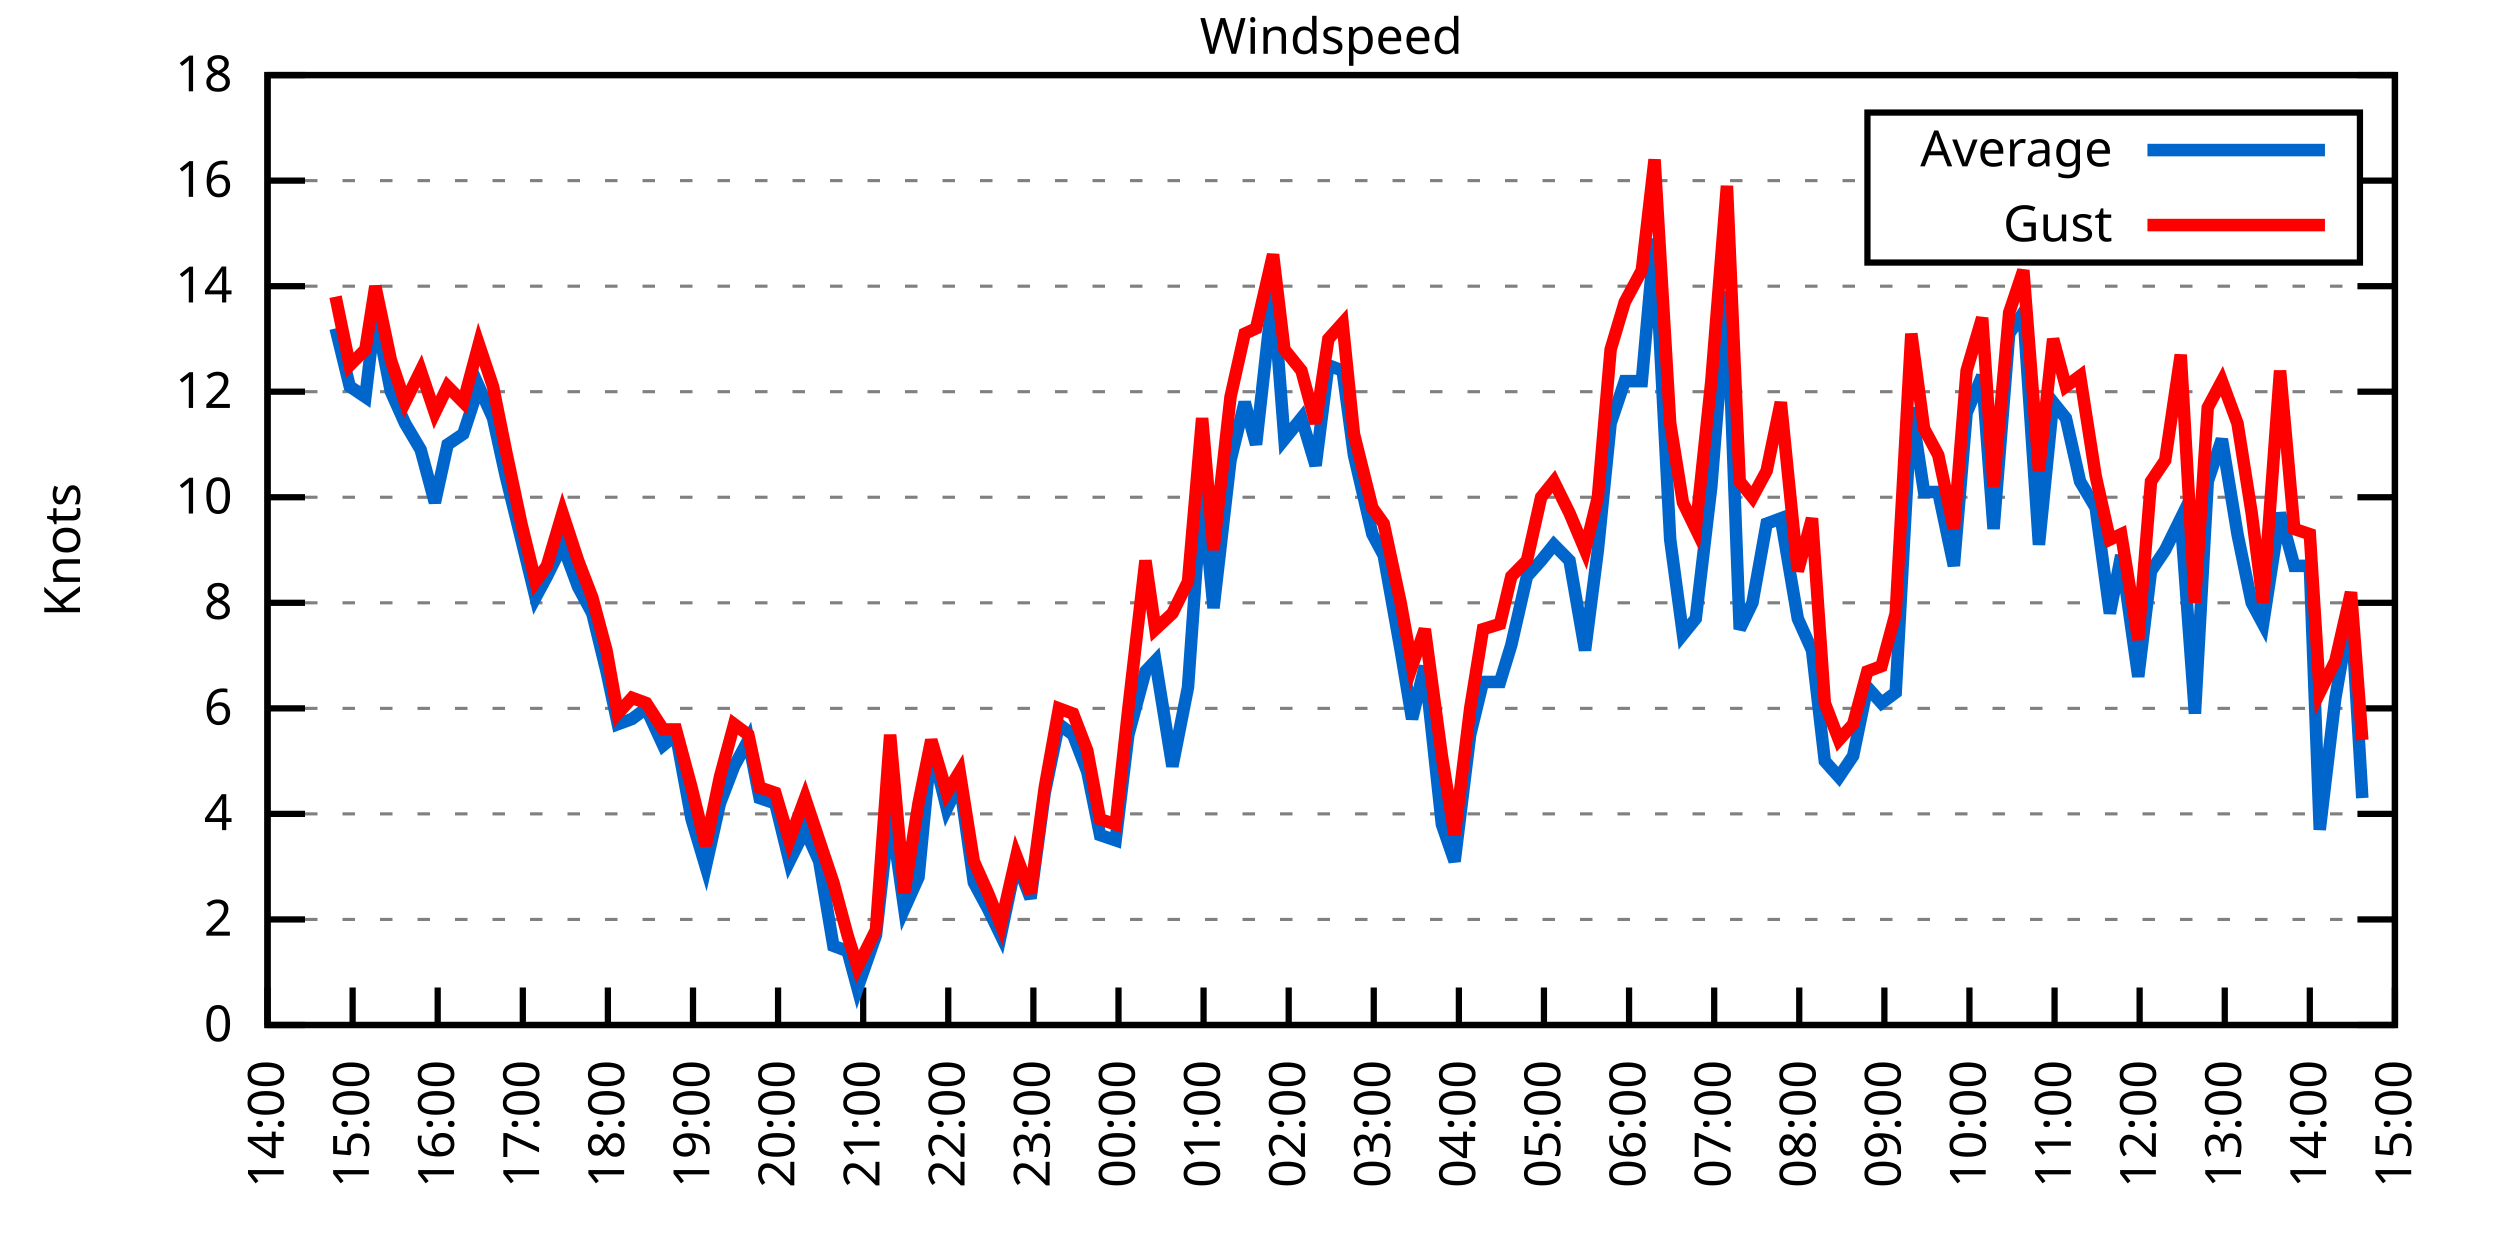
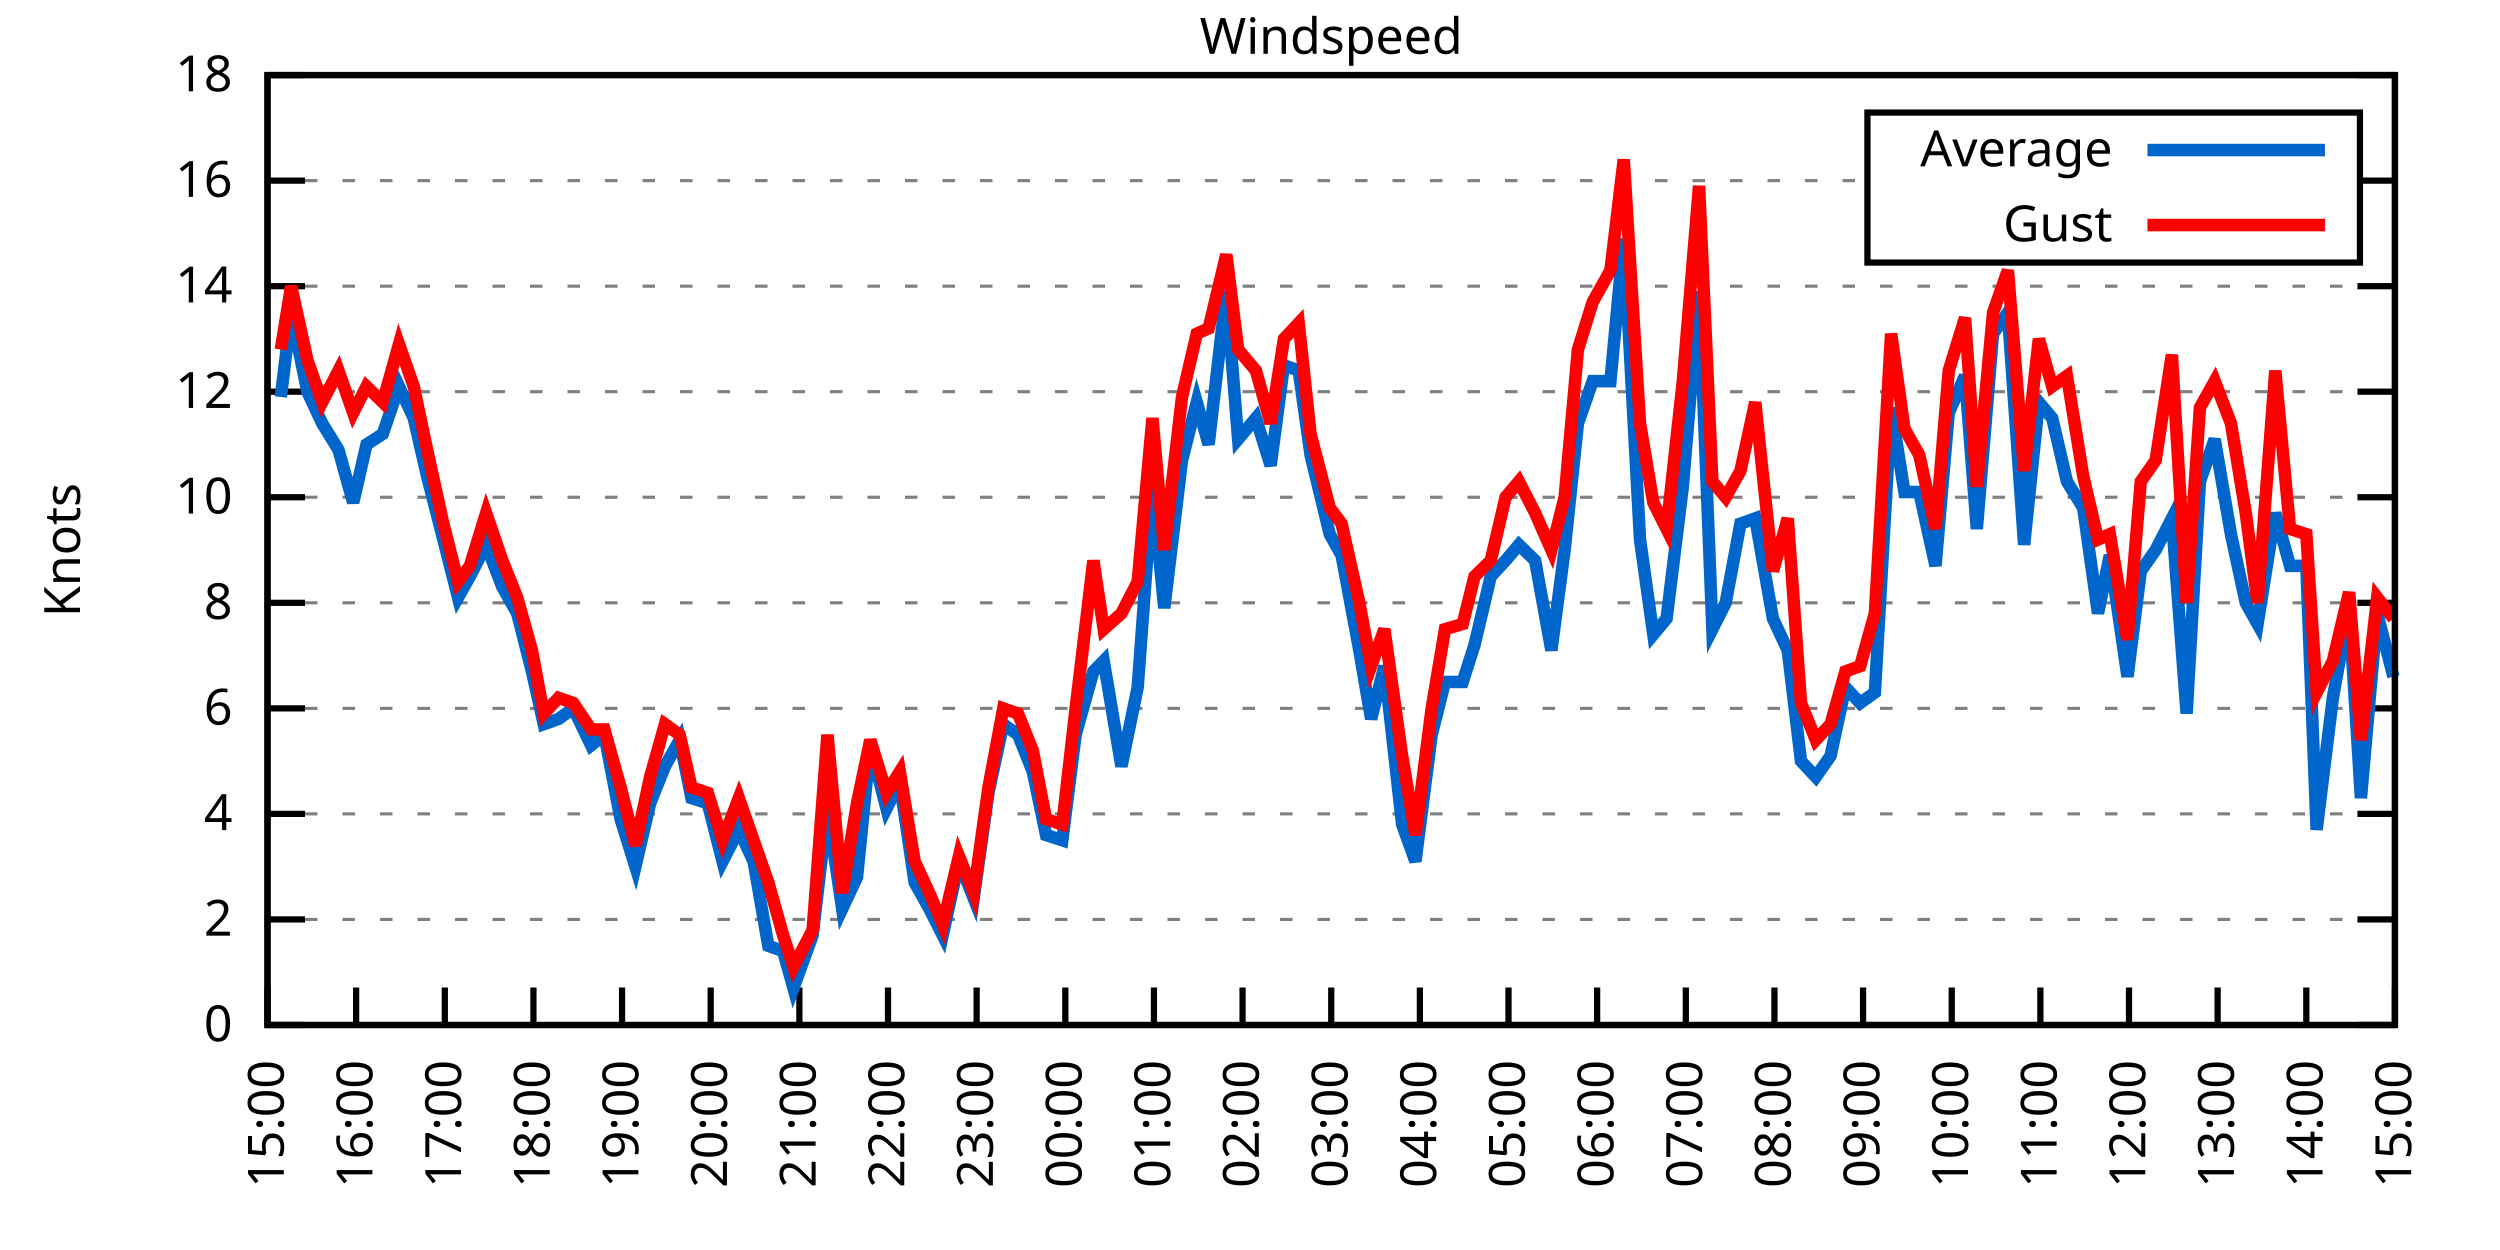
<svg xmlns="http://www.w3.org/2000/svg" xmlns:xlink="http://www.w3.org/1999/xlink" width="400" height="200" viewBox="0 0 400 200">
  <g id="gnuplot_canvas">
    <rect x="0" y="0" width="400" height="200" fill="none" />
    <defs>
      <circle id="gpDot" r="0.5" stroke-width="0.5" stroke="currentColor" />
      <path id="gpPt0" stroke-width="0.333" stroke="currentColor" d="M-1,0 h2 M0,-1 v2" />
      <path id="gpPt1" stroke-width="0.333" stroke="currentColor" d="M-1,-1 L1,1 M1,-1 L-1,1" />
      <path id="gpPt2" stroke-width="0.333" stroke="currentColor" d="M-1,0 L1,0 M0,-1 L0,1 M-1,-1 L1,1 M-1,1 L1,-1" />
      <rect id="gpPt3" stroke-width="0.333" stroke="currentColor" x="-1" y="-1" width="2" height="2" />
      <rect id="gpPt4" stroke-width="0.333" stroke="currentColor" fill="currentColor" x="-1" y="-1" width="2" height="2" />
      <circle id="gpPt5" stroke-width="0.333" stroke="currentColor" cx="0" cy="0" r="1" />
      <use xlink:href="#gpPt5" id="gpPt6" fill="currentColor" stroke="none" />
      <path id="gpPt7" stroke-width="0.333" stroke="currentColor" d="M0,-1.33 L-1.33,0.67 L1.33,0.67 z" />
      <use xlink:href="#gpPt7" id="gpPt8" fill="currentColor" stroke="none" />
      <use xlink:href="#gpPt7" id="gpPt9" stroke="currentColor" transform="rotate(180)" />
      <use xlink:href="#gpPt9" id="gpPt10" fill="currentColor" stroke="none" />
      <use xlink:href="#gpPt3" id="gpPt11" stroke="currentColor" transform="rotate(45)" />
      <use xlink:href="#gpPt11" id="gpPt12" fill="currentColor" stroke="none" />
      <path id="gpPt13" stroke-width="0.333" stroke="currentColor" d="M0,1.330 L1.265,0.411 L0.782,-1.067 L-0.782,-1.076 L-1.265,0.411 z" />
      <use xlink:href="#gpPt13" id="gpPt14" fill="currentColor" stroke="none" />
      <filter id="textbox" filterUnits="objectBoundingBox" x="0" y="0" height="1" width="1">
        <feFlood flood-color="white" flood-opacity="1" result="bgnd" />
        <feComposite in="SourceGraphic" in2="bgnd" operator="atop" />
      </filter>
      <filter id="greybox" filterUnits="objectBoundingBox" x="0" y="0" height="1" width="1">
        <feFlood flood-color="lightgrey" flood-opacity="1" result="grey" />
        <feComposite in="SourceGraphic" in2="grey" operator="atop" />
      </filter>
    </defs>
    <g fill="none" color="white" stroke="currentColor" stroke-width="1.00" stroke-linecap="butt" stroke-linejoin="miter">
</g>
    <g fill="none" color="black" stroke="currentColor" stroke-width="1.00" stroke-linecap="butt" stroke-linejoin="miter">
      <g stroke="none" shape-rendering="crispEdges">
        <polygon fill="rgb(255, 255, 255)" points="42.80,164.00 383.18,164.00 383.18,12.02 42.80,12.02 " />
      </g>
    </g>
    <g fill="none" color="black" stroke="currentColor" stroke-width="1.00" stroke-linecap="butt" stroke-linejoin="miter">
</g>
    <g fill="none" color="black" stroke="black" stroke-width="0.50" stroke-linecap="butt" stroke-linejoin="miter">
</g>
    <g fill="none" color="gray" stroke="currentColor" stroke-width="0.50" stroke-linecap="butt" stroke-linejoin="miter">
      <path stroke="gray" stroke-dasharray="2,4" class="gridline" d="M42.80,164.00 L383.19,164.00  " />
    </g>
    <g fill="none" color="gray" stroke="gray" stroke-width="1.00" stroke-linecap="butt" stroke-linejoin="miter">
</g>
    <g fill="none" color="black" stroke="currentColor" stroke-width="1.00" stroke-linecap="butt" stroke-linejoin="miter">
      <path stroke="black" d="M42.80,164.00 L48.80,164.00 M383.19,164.00 L377.19,164.00  " />
      <g transform="translate(37.20,166.60)" stroke="none" fill="black" font-family="Sans" font-size="8.00" text-anchor="end">
        <text>
          <tspan font-family="Sans"> 0</tspan>
        </text>
      </g>
    </g>
    <g fill="none" color="black" stroke="currentColor" stroke-width="1.00" stroke-linecap="butt" stroke-linejoin="miter">
</g>
    <g fill="none" color="black" stroke="black" stroke-width="0.50" stroke-linecap="butt" stroke-linejoin="miter">
</g>
    <g fill="none" color="gray" stroke="currentColor" stroke-width="0.50" stroke-linecap="butt" stroke-linejoin="miter">
      <path stroke="gray" stroke-dasharray="2,4" class="gridline" d="M42.80,147.11 L383.19,147.11  " />
    </g>
    <g fill="none" color="gray" stroke="gray" stroke-width="1.00" stroke-linecap="butt" stroke-linejoin="miter">
</g>
    <g fill="none" color="black" stroke="currentColor" stroke-width="1.00" stroke-linecap="butt" stroke-linejoin="miter">
      <path stroke="black" d="M42.80,147.11 L48.80,147.11 M383.19,147.11 L377.19,147.11  " />
      <g transform="translate(37.20,149.71)" stroke="none" fill="black" font-family="Sans" font-size="8.00" text-anchor="end">
        <text>
          <tspan font-family="Sans"> 2</tspan>
        </text>
      </g>
    </g>
    <g fill="none" color="black" stroke="currentColor" stroke-width="1.00" stroke-linecap="butt" stroke-linejoin="miter">
</g>
    <g fill="none" color="black" stroke="black" stroke-width="0.50" stroke-linecap="butt" stroke-linejoin="miter">
</g>
    <g fill="none" color="gray" stroke="currentColor" stroke-width="0.50" stroke-linecap="butt" stroke-linejoin="miter">
      <path stroke="gray" stroke-dasharray="2,4" class="gridline" d="M42.80,130.22 L383.19,130.22  " />
    </g>
    <g fill="none" color="gray" stroke="gray" stroke-width="1.00" stroke-linecap="butt" stroke-linejoin="miter">
</g>
    <g fill="none" color="black" stroke="currentColor" stroke-width="1.00" stroke-linecap="butt" stroke-linejoin="miter">
      <path stroke="black" d="M42.80,130.22 L48.80,130.22 M383.19,130.22 L377.19,130.22  " />
      <g transform="translate(37.20,132.82)" stroke="none" fill="black" font-family="Sans" font-size="8.00" text-anchor="end">
        <text>
          <tspan font-family="Sans"> 4</tspan>
        </text>
      </g>
    </g>
    <g fill="none" color="black" stroke="currentColor" stroke-width="1.00" stroke-linecap="butt" stroke-linejoin="miter">
</g>
    <g fill="none" color="black" stroke="black" stroke-width="0.50" stroke-linecap="butt" stroke-linejoin="miter">
</g>
    <g fill="none" color="gray" stroke="currentColor" stroke-width="0.50" stroke-linecap="butt" stroke-linejoin="miter">
      <path stroke="gray" stroke-dasharray="2,4" class="gridline" d="M42.80,113.34 L383.19,113.34  " />
    </g>
    <g fill="none" color="gray" stroke="gray" stroke-width="1.00" stroke-linecap="butt" stroke-linejoin="miter">
</g>
    <g fill="none" color="black" stroke="currentColor" stroke-width="1.00" stroke-linecap="butt" stroke-linejoin="miter">
      <path stroke="black" d="M42.80,113.34 L48.80,113.34 M383.19,113.34 L377.19,113.34  " />
      <g transform="translate(37.20,115.94)" stroke="none" fill="black" font-family="Sans" font-size="8.00" text-anchor="end">
        <text>
          <tspan font-family="Sans"> 6</tspan>
        </text>
      </g>
    </g>
    <g fill="none" color="black" stroke="currentColor" stroke-width="1.00" stroke-linecap="butt" stroke-linejoin="miter">
</g>
    <g fill="none" color="black" stroke="black" stroke-width="0.50" stroke-linecap="butt" stroke-linejoin="miter">
</g>
    <g fill="none" color="gray" stroke="currentColor" stroke-width="0.50" stroke-linecap="butt" stroke-linejoin="miter">
      <path stroke="gray" stroke-dasharray="2,4" class="gridline" d="M42.80,96.45 L383.19,96.45  " />
    </g>
    <g fill="none" color="gray" stroke="gray" stroke-width="1.00" stroke-linecap="butt" stroke-linejoin="miter">
</g>
    <g fill="none" color="black" stroke="currentColor" stroke-width="1.00" stroke-linecap="butt" stroke-linejoin="miter">
      <path stroke="black" d="M42.80,96.45 L48.80,96.45 M383.19,96.45 L377.19,96.45  " />
      <g transform="translate(37.20,99.05)" stroke="none" fill="black" font-family="Sans" font-size="8.00" text-anchor="end">
        <text>
          <tspan font-family="Sans"> 8</tspan>
        </text>
      </g>
    </g>
    <g fill="none" color="black" stroke="currentColor" stroke-width="1.00" stroke-linecap="butt" stroke-linejoin="miter">
</g>
    <g fill="none" color="black" stroke="black" stroke-width="0.50" stroke-linecap="butt" stroke-linejoin="miter">
</g>
    <g fill="none" color="gray" stroke="currentColor" stroke-width="0.50" stroke-linecap="butt" stroke-linejoin="miter">
      <path stroke="gray" stroke-dasharray="2,4" class="gridline" d="M42.80,79.56 L383.19,79.56  " />
    </g>
    <g fill="none" color="gray" stroke="gray" stroke-width="1.00" stroke-linecap="butt" stroke-linejoin="miter">
</g>
    <g fill="none" color="black" stroke="currentColor" stroke-width="1.00" stroke-linecap="butt" stroke-linejoin="miter">
      <path stroke="black" d="M42.80,79.56 L48.80,79.56 M383.19,79.56 L377.19,79.56  " />
      <g transform="translate(37.20,82.16)" stroke="none" fill="black" font-family="Sans" font-size="8.00" text-anchor="end">
        <text>
          <tspan font-family="Sans"> 10</tspan>
        </text>
      </g>
    </g>
    <g fill="none" color="black" stroke="currentColor" stroke-width="1.00" stroke-linecap="butt" stroke-linejoin="miter">
</g>
    <g fill="none" color="black" stroke="black" stroke-width="0.50" stroke-linecap="butt" stroke-linejoin="miter">
</g>
    <g fill="none" color="gray" stroke="currentColor" stroke-width="0.50" stroke-linecap="butt" stroke-linejoin="miter">
      <path stroke="gray" stroke-dasharray="2,4" class="gridline" d="M42.80,62.67 L383.19,62.67  " />
    </g>
    <g fill="none" color="gray" stroke="gray" stroke-width="1.00" stroke-linecap="butt" stroke-linejoin="miter">
</g>
    <g fill="none" color="black" stroke="currentColor" stroke-width="1.00" stroke-linecap="butt" stroke-linejoin="miter">
      <path stroke="black" d="M42.80,62.67 L48.80,62.67 M383.19,62.67 L377.19,62.67  " />
      <g transform="translate(37.20,65.27)" stroke="none" fill="black" font-family="Sans" font-size="8.00" text-anchor="end">
        <text>
          <tspan font-family="Sans"> 12</tspan>
        </text>
      </g>
    </g>
    <g fill="none" color="black" stroke="currentColor" stroke-width="1.00" stroke-linecap="butt" stroke-linejoin="miter">
</g>
    <g fill="none" color="black" stroke="black" stroke-width="0.50" stroke-linecap="butt" stroke-linejoin="miter">
</g>
    <g fill="none" color="gray" stroke="currentColor" stroke-width="0.50" stroke-linecap="butt" stroke-linejoin="miter">
      <path stroke="gray" stroke-dasharray="2,4" class="gridline" d="M42.80,45.79 L383.19,45.79  " />
    </g>
    <g fill="none" color="gray" stroke="gray" stroke-width="1.00" stroke-linecap="butt" stroke-linejoin="miter">
</g>
    <g fill="none" color="black" stroke="currentColor" stroke-width="1.00" stroke-linecap="butt" stroke-linejoin="miter">
      <path stroke="black" d="M42.80,45.79 L48.80,45.79 M383.19,45.79 L377.19,45.79  " />
      <g transform="translate(37.20,48.39)" stroke="none" fill="black" font-family="Sans" font-size="8.00" text-anchor="end">
        <text>
          <tspan font-family="Sans"> 14</tspan>
        </text>
      </g>
    </g>
    <g fill="none" color="black" stroke="currentColor" stroke-width="1.00" stroke-linecap="butt" stroke-linejoin="miter">
</g>
    <g fill="none" color="black" stroke="black" stroke-width="0.50" stroke-linecap="butt" stroke-linejoin="miter">
</g>
    <g fill="none" color="gray" stroke="currentColor" stroke-width="0.50" stroke-linecap="butt" stroke-linejoin="miter">
      <path stroke="gray" stroke-dasharray="2,4" class="gridline" d="M42.80,28.90 L298.79,28.90 M377.59,28.90 L383.19,28.90  " />
    </g>
    <g fill="none" color="gray" stroke="gray" stroke-width="1.00" stroke-linecap="butt" stroke-linejoin="miter">
</g>
    <g fill="none" color="black" stroke="currentColor" stroke-width="1.00" stroke-linecap="butt" stroke-linejoin="miter">
      <path stroke="black" d="M42.80,28.90 L48.80,28.90 M383.19,28.90 L377.19,28.90  " />
      <g transform="translate(37.20,31.50)" stroke="none" fill="black" font-family="Sans" font-size="8.00" text-anchor="end">
        <text>
          <tspan font-family="Sans"> 16</tspan>
        </text>
      </g>
    </g>
    <g fill="none" color="black" stroke="currentColor" stroke-width="1.00" stroke-linecap="butt" stroke-linejoin="miter">
</g>
    <g fill="none" color="black" stroke="black" stroke-width="0.50" stroke-linecap="butt" stroke-linejoin="miter">
</g>
    <g fill="none" color="gray" stroke="currentColor" stroke-width="0.50" stroke-linecap="butt" stroke-linejoin="miter">
      <path stroke="gray" stroke-dasharray="2,4" class="gridline" d="M42.80,12.01 L383.19,12.01  " />
    </g>
    <g fill="none" color="gray" stroke="gray" stroke-width="1.00" stroke-linecap="butt" stroke-linejoin="miter">
</g>
    <g fill="none" color="black" stroke="currentColor" stroke-width="1.00" stroke-linecap="butt" stroke-linejoin="miter">
      <path stroke="black" d="M42.80,12.01 L48.80,12.01 M383.19,12.01 L377.19,12.01  " />
      <g transform="translate(37.20,14.61)" stroke="none" fill="black" font-family="Sans" font-size="8.00" text-anchor="end">
        <text>
          <tspan font-family="Sans"> 18</tspan>
        </text>
      </g>
    </g>
    <g fill="none" color="black" stroke="currentColor" stroke-width="1.00" stroke-linecap="butt" stroke-linejoin="miter">
      <path stroke="black" d="M42.80,164.00 L42.80,158.00  " />
      <g transform="translate(45.40,169.60) rotate(270.00)" stroke="none" fill="black" font-family="Sans" font-size="8.00" text-anchor="end">
        <text>
-           <tspan font-family="Sans">14:00</tspan>
-         </text>
-       </g>
-     </g>
-     <g fill="none" color="black" stroke="currentColor" stroke-width="1.00" stroke-linecap="butt" stroke-linejoin="miter">
-       <path stroke="black" d="M56.42,164.00 L56.42,158.00  " />
-       <g transform="translate(59.02,169.60) rotate(270.00)" stroke="none" fill="black" font-family="Sans" font-size="8.00" text-anchor="end">
-         <text>
          <tspan font-family="Sans">15:00</tspan>
        </text>
      </g>
    </g>
    <g fill="none" color="black" stroke="currentColor" stroke-width="1.00" stroke-linecap="butt" stroke-linejoin="miter">
-       <path stroke="black" d="M70.03,164.00 L70.03,158.00  " />
-       <g transform="translate(72.63,169.60) rotate(270.00)" stroke="none" fill="black" font-family="Sans" font-size="8.00" text-anchor="end">
+       <path stroke="black" d="M56.98,164.00 L56.98,158.00  " />
+       <g transform="translate(59.58,169.60) rotate(270.00)" stroke="none" fill="black" font-family="Sans" font-size="8.00" text-anchor="end">
        <text>
          <tspan font-family="Sans">16:00</tspan>
        </text>
      </g>
    </g>
    <g fill="none" color="black" stroke="currentColor" stroke-width="1.00" stroke-linecap="butt" stroke-linejoin="miter">
-       <path stroke="black" d="M83.65,164.00 L83.65,158.00  " />
-       <g transform="translate(86.25,169.60) rotate(270.00)" stroke="none" fill="black" font-family="Sans" font-size="8.00" text-anchor="end">
+       <path stroke="black" d="M71.17,164.00 L71.17,158.00  " />
+       <g transform="translate(73.77,169.60) rotate(270.00)" stroke="none" fill="black" font-family="Sans" font-size="8.00" text-anchor="end">
        <text>
          <tspan font-family="Sans">17:00</tspan>
        </text>
      </g>
    </g>
    <g fill="none" color="black" stroke="currentColor" stroke-width="1.00" stroke-linecap="butt" stroke-linejoin="miter">
-       <path stroke="black" d="M97.26,164.00 L97.26,158.00  " />
-       <g transform="translate(99.86,169.60) rotate(270.00)" stroke="none" fill="black" font-family="Sans" font-size="8.00" text-anchor="end">
+       <path stroke="black" d="M85.35,164.00 L85.35,158.00  " />
+       <g transform="translate(87.95,169.60) rotate(270.00)" stroke="none" fill="black" font-family="Sans" font-size="8.00" text-anchor="end">
        <text>
          <tspan font-family="Sans">18:00</tspan>
        </text>
      </g>
    </g>
    <g fill="none" color="black" stroke="currentColor" stroke-width="1.00" stroke-linecap="butt" stroke-linejoin="miter">
-       <path stroke="black" d="M110.88,164.00 L110.88,158.00  " />
-       <g transform="translate(113.48,169.60) rotate(270.00)" stroke="none" fill="black" font-family="Sans" font-size="8.00" text-anchor="end">
+       <path stroke="black" d="M99.53,164.00 L99.53,158.00  " />
+       <g transform="translate(102.13,169.60) rotate(270.00)" stroke="none" fill="black" font-family="Sans" font-size="8.00" text-anchor="end">
        <text>
          <tspan font-family="Sans">19:00</tspan>
        </text>
      </g>
    </g>
    <g fill="none" color="black" stroke="currentColor" stroke-width="1.00" stroke-linecap="butt" stroke-linejoin="miter">
-       <path stroke="black" d="M124.49,164.00 L124.49,158.00  " />
-       <g transform="translate(127.09,169.60) rotate(270.00)" stroke="none" fill="black" font-family="Sans" font-size="8.00" text-anchor="end">
+       <path stroke="black" d="M113.71,164.00 L113.71,158.00  " />
+       <g transform="translate(116.31,169.60) rotate(270.00)" stroke="none" fill="black" font-family="Sans" font-size="8.00" text-anchor="end">
        <text>
          <tspan font-family="Sans">20:00</tspan>
        </text>
      </g>
    </g>
    <g fill="none" color="black" stroke="currentColor" stroke-width="1.00" stroke-linecap="butt" stroke-linejoin="miter">
-       <path stroke="black" d="M138.11,164.00 L138.11,158.00  " />
-       <g transform="translate(140.71,169.60) rotate(270.00)" stroke="none" fill="black" font-family="Sans" font-size="8.00" text-anchor="end">
+       <path stroke="black" d="M127.90,164.00 L127.90,158.00  " />
+       <g transform="translate(130.50,169.60) rotate(270.00)" stroke="none" fill="black" font-family="Sans" font-size="8.00" text-anchor="end">
        <text>
          <tspan font-family="Sans">21:00</tspan>
        </text>
      </g>
    </g>
    <g fill="none" color="black" stroke="currentColor" stroke-width="1.00" stroke-linecap="butt" stroke-linejoin="miter">
-       <path stroke="black" d="M151.72,164.00 L151.72,158.00  " />
-       <g transform="translate(154.32,169.60) rotate(270.00)" stroke="none" fill="black" font-family="Sans" font-size="8.00" text-anchor="end">
+       <path stroke="black" d="M142.08,164.00 L142.08,158.00  " />
+       <g transform="translate(144.68,169.60) rotate(270.00)" stroke="none" fill="black" font-family="Sans" font-size="8.00" text-anchor="end">
        <text>
          <tspan font-family="Sans">22:00</tspan>
        </text>
      </g>
    </g>
    <g fill="none" color="black" stroke="currentColor" stroke-width="1.00" stroke-linecap="butt" stroke-linejoin="miter">
-       <path stroke="black" d="M165.34,164.00 L165.34,158.00  " />
-       <g transform="translate(167.94,169.60) rotate(270.00)" stroke="none" fill="black" font-family="Sans" font-size="8.00" text-anchor="end">
+       <path stroke="black" d="M156.26,164.00 L156.26,158.00  " />
+       <g transform="translate(158.86,169.60) rotate(270.00)" stroke="none" fill="black" font-family="Sans" font-size="8.00" text-anchor="end">
        <text>
          <tspan font-family="Sans">23:00</tspan>
        </text>
      </g>
    </g>
    <g fill="none" color="black" stroke="currentColor" stroke-width="1.00" stroke-linecap="butt" stroke-linejoin="miter">
-       <path stroke="black" d="M178.96,164.00 L178.96,158.00  " />
-       <g transform="translate(181.56,169.60) rotate(270.00)" stroke="none" fill="black" font-family="Sans" font-size="8.00" text-anchor="end">
+       <path stroke="black" d="M170.45,164.00 L170.45,158.00  " />
+       <g transform="translate(173.05,169.60) rotate(270.00)" stroke="none" fill="black" font-family="Sans" font-size="8.00" text-anchor="end">
        <text>
          <tspan font-family="Sans">00:00</tspan>
        </text>
      </g>
    </g>
    <g fill="none" color="black" stroke="currentColor" stroke-width="1.00" stroke-linecap="butt" stroke-linejoin="miter">
-       <path stroke="black" d="M192.57,164.00 L192.57,158.00  " />
-       <g transform="translate(195.17,169.60) rotate(270.00)" stroke="none" fill="black" font-family="Sans" font-size="8.00" text-anchor="end">
+       <path stroke="black" d="M184.63,164.00 L184.63,158.00  " />
+       <g transform="translate(187.23,169.60) rotate(270.00)" stroke="none" fill="black" font-family="Sans" font-size="8.00" text-anchor="end">
        <text>
          <tspan font-family="Sans">01:00</tspan>
        </text>
      </g>
    </g>
    <g fill="none" color="black" stroke="currentColor" stroke-width="1.00" stroke-linecap="butt" stroke-linejoin="miter">
-       <path stroke="black" d="M206.19,164.00 L206.19,158.00  " />
-       <g transform="translate(208.79,169.60) rotate(270.00)" stroke="none" fill="black" font-family="Sans" font-size="8.00" text-anchor="end">
+       <path stroke="black" d="M198.81,164.00 L198.81,158.00  " />
+       <g transform="translate(201.41,169.60) rotate(270.00)" stroke="none" fill="black" font-family="Sans" font-size="8.00" text-anchor="end">
        <text>
          <tspan font-family="Sans">02:00</tspan>
        </text>
      </g>
    </g>
    <g fill="none" color="black" stroke="currentColor" stroke-width="1.00" stroke-linecap="butt" stroke-linejoin="miter">
-       <path stroke="black" d="M219.80,164.00 L219.80,158.00  " />
-       <g transform="translate(222.40,169.60) rotate(270.00)" stroke="none" fill="black" font-family="Sans" font-size="8.00" text-anchor="end">
+       <path stroke="black" d="M213.00,164.00 L213.00,158.00  " />
+       <g transform="translate(215.60,169.60) rotate(270.00)" stroke="none" fill="black" font-family="Sans" font-size="8.00" text-anchor="end">
        <text>
          <tspan font-family="Sans">03:00</tspan>
        </text>
      </g>
    </g>
    <g fill="none" color="black" stroke="currentColor" stroke-width="1.00" stroke-linecap="butt" stroke-linejoin="miter">
-       <path stroke="black" d="M233.42,164.00 L233.42,158.00  " />
-       <g transform="translate(236.02,169.60) rotate(270.00)" stroke="none" fill="black" font-family="Sans" font-size="8.00" text-anchor="end">
+       <path stroke="black" d="M227.18,164.00 L227.18,158.00  " />
+       <g transform="translate(229.78,169.60) rotate(270.00)" stroke="none" fill="black" font-family="Sans" font-size="8.00" text-anchor="end">
        <text>
          <tspan font-family="Sans">04:00</tspan>
        </text>
      </g>
    </g>
    <g fill="none" color="black" stroke="currentColor" stroke-width="1.00" stroke-linecap="butt" stroke-linejoin="miter">
-       <path stroke="black" d="M247.03,164.00 L247.03,158.00  " />
-       <g transform="translate(249.63,169.60) rotate(270.00)" stroke="none" fill="black" font-family="Sans" font-size="8.00" text-anchor="end">
+       <path stroke="black" d="M241.36,164.00 L241.36,158.00  " />
+       <g transform="translate(243.96,169.60) rotate(270.00)" stroke="none" fill="black" font-family="Sans" font-size="8.00" text-anchor="end">
        <text>
          <tspan font-family="Sans">05:00</tspan>
        </text>
      </g>
    </g>
    <g fill="none" color="black" stroke="currentColor" stroke-width="1.00" stroke-linecap="butt" stroke-linejoin="miter">
-       <path stroke="black" d="M260.65,164.00 L260.65,158.00  " />
-       <g transform="translate(263.25,169.60) rotate(270.00)" stroke="none" fill="black" font-family="Sans" font-size="8.00" text-anchor="end">
+       <path stroke="black" d="M255.54,164.00 L255.54,158.00  " />
+       <g transform="translate(258.14,169.60) rotate(270.00)" stroke="none" fill="black" font-family="Sans" font-size="8.00" text-anchor="end">
        <text>
          <tspan font-family="Sans">06:00</tspan>
        </text>
      </g>
    </g>
    <g fill="none" color="black" stroke="currentColor" stroke-width="1.00" stroke-linecap="butt" stroke-linejoin="miter">
-       <path stroke="black" d="M274.27,164.00 L274.27,158.00  " />
-       <g transform="translate(276.87,169.60) rotate(270.00)" stroke="none" fill="black" font-family="Sans" font-size="8.00" text-anchor="end">
+       <path stroke="black" d="M269.73,164.00 L269.73,158.00  " />
+       <g transform="translate(272.33,169.60) rotate(270.00)" stroke="none" fill="black" font-family="Sans" font-size="8.00" text-anchor="end">
        <text>
          <tspan font-family="Sans">07:00</tspan>
        </text>
      </g>
    </g>
    <g fill="none" color="black" stroke="currentColor" stroke-width="1.00" stroke-linecap="butt" stroke-linejoin="miter">
-       <path stroke="black" d="M287.88,164.00 L287.88,158.00  " />
-       <g transform="translate(290.48,169.60) rotate(270.00)" stroke="none" fill="black" font-family="Sans" font-size="8.00" text-anchor="end">
+       <path stroke="black" d="M283.91,164.00 L283.91,158.00  " />
+       <g transform="translate(286.51,169.60) rotate(270.00)" stroke="none" fill="black" font-family="Sans" font-size="8.00" text-anchor="end">
        <text>
          <tspan font-family="Sans">08:00</tspan>
        </text>
      </g>
    </g>
    <g fill="none" color="black" stroke="currentColor" stroke-width="1.00" stroke-linecap="butt" stroke-linejoin="miter">
-       <path stroke="black" d="M301.50,164.00 L301.50,158.00  " />
-       <g transform="translate(304.10,169.60) rotate(270.00)" stroke="none" fill="black" font-family="Sans" font-size="8.00" text-anchor="end">
+       <path stroke="black" d="M298.09,164.00 L298.09,158.00  " />
+       <g transform="translate(300.69,169.60) rotate(270.00)" stroke="none" fill="black" font-family="Sans" font-size="8.00" text-anchor="end">
        <text>
          <tspan font-family="Sans">09:00</tspan>
        </text>
      </g>
    </g>
    <g fill="none" color="black" stroke="currentColor" stroke-width="1.00" stroke-linecap="butt" stroke-linejoin="miter">
-       <path stroke="black" d="M315.11,164.00 L315.11,158.00  " />
-       <g transform="translate(317.71,169.60) rotate(270.00)" stroke="none" fill="black" font-family="Sans" font-size="8.00" text-anchor="end">
+       <path stroke="black" d="M312.28,164.00 L312.28,158.00  " />
+       <g transform="translate(314.88,169.60) rotate(270.00)" stroke="none" fill="black" font-family="Sans" font-size="8.00" text-anchor="end">
        <text>
          <tspan font-family="Sans">10:00</tspan>
        </text>
      </g>
    </g>
    <g fill="none" color="black" stroke="currentColor" stroke-width="1.00" stroke-linecap="butt" stroke-linejoin="miter">
-       <path stroke="black" d="M328.73,164.00 L328.73,158.00  " />
-       <g transform="translate(331.33,169.60) rotate(270.00)" stroke="none" fill="black" font-family="Sans" font-size="8.00" text-anchor="end">
+       <path stroke="black" d="M326.46,164.00 L326.46,158.00  " />
+       <g transform="translate(329.06,169.60) rotate(270.00)" stroke="none" fill="black" font-family="Sans" font-size="8.00" text-anchor="end">
        <text>
          <tspan font-family="Sans">11:00</tspan>
        </text>
      </g>
    </g>
    <g fill="none" color="black" stroke="currentColor" stroke-width="1.00" stroke-linecap="butt" stroke-linejoin="miter">
-       <path stroke="black" d="M342.34,164.00 L342.34,158.00  " />
-       <g transform="translate(344.94,169.60) rotate(270.00)" stroke="none" fill="black" font-family="Sans" font-size="8.00" text-anchor="end">
+       <path stroke="black" d="M340.64,164.00 L340.64,158.00  " />
+       <g transform="translate(343.24,169.60) rotate(270.00)" stroke="none" fill="black" font-family="Sans" font-size="8.00" text-anchor="end">
        <text>
          <tspan font-family="Sans">12:00</tspan>
        </text>
      </g>
    </g>
    <g fill="none" color="black" stroke="currentColor" stroke-width="1.00" stroke-linecap="butt" stroke-linejoin="miter">
-       <path stroke="black" d="M355.96,164.00 L355.96,158.00  " />
-       <g transform="translate(358.56,169.60) rotate(270.00)" stroke="none" fill="black" font-family="Sans" font-size="8.00" text-anchor="end">
+       <path stroke="black" d="M354.82,164.00 L354.82,158.00  " />
+       <g transform="translate(357.42,169.60) rotate(270.00)" stroke="none" fill="black" font-family="Sans" font-size="8.00" text-anchor="end">
        <text>
          <tspan font-family="Sans">13:00</tspan>
        </text>
      </g>
    </g>
    <g fill="none" color="black" stroke="currentColor" stroke-width="1.00" stroke-linecap="butt" stroke-linejoin="miter">
-       <path stroke="black" d="M369.57,164.00 L369.57,158.00  " />
-       <g transform="translate(372.17,169.60) rotate(270.00)" stroke="none" fill="black" font-family="Sans" font-size="8.00" text-anchor="end">
+       <path stroke="black" d="M369.01,164.00 L369.01,158.00  " />
+       <g transform="translate(371.61,169.60) rotate(270.00)" stroke="none" fill="black" font-family="Sans" font-size="8.00" text-anchor="end">
        <text>
          <tspan font-family="Sans">14:00</tspan>
        </text>
      </g>
    </g>
    <g fill="none" color="black" stroke="currentColor" stroke-width="1.00" stroke-linecap="butt" stroke-linejoin="miter">
      <path stroke="black" d="M383.19,164.00 L383.19,158.00  " />
      <g transform="translate(385.79,169.60) rotate(270.00)" stroke="none" fill="black" font-family="Sans" font-size="8.00" text-anchor="end">
        <text>
          <tspan font-family="Sans">15:00</tspan>
        </text>
      </g>
    </g>
    <g fill="none" color="black" stroke="currentColor" stroke-width="1.00" stroke-linecap="butt" stroke-linejoin="miter">
</g>
    <g fill="none" color="black" stroke="currentColor" stroke-width="1.00" stroke-linecap="butt" stroke-linejoin="miter">
      <path stroke="black" d="M42.80,12.01 L42.80,164.00 L383.19,164.00 L383.19,12.01 L42.80,12.01 Z  " />
    </g>
    <g fill="none" color="black" stroke="currentColor" stroke-width="1.00" stroke-linecap="butt" stroke-linejoin="miter">
</g>
    <g fill="none" color="black" stroke="currentColor" stroke-width="1.00" stroke-linecap="butt" stroke-linejoin="miter">
      <path stroke="black" d="M298.79,42.01 L298.79,18.01 L377.59,18.01 L377.59,42.01 L298.79,42.01 Z  " />
    </g>
    <g id="Windspeed_plot_1">
      <g fill="none" color="white" stroke="black" stroke-width="2.00" stroke-linecap="butt" stroke-linejoin="miter">
</g>
      <g fill="none" color="black" stroke="currentColor" stroke-width="2.00" stroke-linecap="butt" stroke-linejoin="miter">
        <g transform="translate(337.99,26.61)" stroke="none" fill="black" font-family="Sans" font-size="8.00" text-anchor="end">
          <text>
            <tspan font-family="Sans">Average</tspan>
          </text>
        </g>
      </g>
      <g fill="none" color="black" stroke="currentColor" stroke-width="2.00" stroke-linecap="butt" stroke-linejoin="miter">
-         <path stroke="rgb(  0, 102, 204)" d="M343.59,24.01 L371.99,24.01 M53.69,52.54 L55.96,61.83 L58.46,63.52 L60.05,50.01 L62.54,62.67 L64.81,67.74   L67.31,71.96 L69.58,80.41 L71.62,71.12 L74.12,69.43 L76.61,61.83 L78.88,66.90 L80.92,76.18 L83.42,86.32   L85.69,95.60 L87.50,92.23 L90.00,87.16 L92.50,93.92 L94.77,98.14 L97.04,107.43 L98.85,115.87 L101.12,115.03   L103.39,113.34 L106.11,119.25 L108.15,117.56 L110.65,131.07 L112.92,138.67 L115.19,128.54 L117.46,122.62 L119.73,118.40   L121.54,127.69 L124.04,128.54 L126.31,137.82 L128.81,132.76 L131.07,137.82 L133.34,151.33 L135.61,152.18 L137.20,158.09   L140.15,149.65 L142.42,129.38 L144.69,145.42 L146.96,140.36 L149.00,119.25 L151.50,129.38 L153.54,125.16 L155.81,141.20   L158.08,145.42 L160.12,149.65 L162.62,137.82 L164.89,143.73 L167.16,126.85 L169.43,115.87 L171.69,117.56 L173.96,123.47   L176.01,133.60 L178.50,134.45 L180.54,117.56 L183.27,107.43 L184.86,105.74 L187.58,122.62 L190.08,109.96 L192.34,77.87   L194.16,97.29 L196.88,73.65 L199.15,64.36 L200.97,71.12 L203.69,46.63 L205.51,70.27 L208.23,66.90 L210.50,74.49   L212.54,58.45 L214.81,59.30 L216.63,72.81 L219.58,85.47 L221.39,88.85 L224.11,104.05 L225.93,115.03 L227.97,106.58   L230.70,131.91 L232.74,137.82 L235.23,117.56 L237.28,109.11 L240.00,109.11 L241.81,103.20 L244.31,92.23 L246.58,89.69   L248.62,87.16 L251.12,89.69 L253.61,104.05 L255.66,88.00 L257.70,67.74 L259.97,60.98 L262.69,60.98 L264.73,38.19   L267.23,86.32 L269.27,101.52 L271.32,98.98 L273.81,77.87 L276.31,46.63 L278.35,100.67 L280.39,96.45 L282.66,83.78   L284.93,82.94 L287.65,98.98 L289.92,104.05 L291.97,121.78 L294.23,124.31 L296.50,120.94 L298.77,109.96 L301.04,112.49   L303.31,110.80 L305.81,65.21 L307.85,78.72 L310.12,78.72 L312.62,90.54 L314.66,66.05 L317.15,60.14 L318.97,84.63   L321.47,53.39 L323.74,50.01 L326.23,87.16 L328.50,64.36 L330.54,66.90 L332.81,77.03 L335.31,81.25 L337.58,98.14   L339.39,88.85 L342.12,108.27 L344.16,91.38 L346.43,88.00 L348.92,82.94 L351.19,114.18 L353.24,77.03 L355.50,70.27   L358.00,85.47 L360.27,96.45 L362.09,99.83 L364.81,82.09 L367.08,90.54 L369.57,90.54 L371.16,132.76 L373.66,111.65   L376.16,97.29 L377.97,127.69  " />
+         <path stroke="rgb(  0, 102, 204)" d="M343.59,24.01 L371.99,24.01 M44.93,63.52 L46.58,50.01 L49.18,62.67 L51.55,67.74 L54.15,71.96 L56.51,80.41   L58.64,71.12 L61.24,69.43 L63.84,61.83 L66.20,66.90 L68.33,76.18 L70.93,86.32 L73.29,95.60 L75.18,92.23   L77.78,87.16 L80.38,93.92 L82.75,98.14 L85.11,107.43 L87.00,115.87 L89.37,115.03 L91.73,113.34 L94.57,119.25   L96.70,117.56 L99.30,131.07 L101.66,138.67 L104.02,128.54 L106.39,122.62 L108.75,118.40 L110.64,127.69 L113.24,128.54   L115.61,137.82 L118.21,132.76 L120.57,137.82 L122.93,151.33 L125.30,152.18 L126.95,158.09 L130.02,149.65 L132.39,129.38   L134.75,145.42 L137.12,140.36 L139.24,119.25 L141.84,129.38 L143.97,125.16 L146.34,141.20 L148.70,145.42 L150.83,149.65   L153.43,137.82 L155.79,143.73 L158.15,126.85 L160.52,115.87 L162.88,117.56 L165.25,123.47 L167.37,133.60 L169.97,134.45   L172.10,117.56 L174.94,107.43 L176.59,105.74 L179.43,122.62 L182.03,109.96 L184.39,77.87 L186.28,97.29 L189.12,73.65   L191.48,64.36 L193.38,71.12 L196.21,46.63 L198.10,70.27 L200.94,66.90 L203.30,74.49 L205.43,58.45 L207.79,59.30   L209.69,72.81 L212.76,85.47 L214.65,88.85 L217.49,104.05 L219.38,115.03 L221.50,106.58 L224.34,131.91 L226.47,137.82   L229.07,117.56 L231.20,109.11 L234.03,109.11 L235.92,103.20 L238.52,92.23 L240.89,89.69 L243.02,87.16 L245.62,89.69   L248.22,104.05 L250.34,88.00 L252.47,67.74 L254.83,60.98 L257.67,60.98 L259.80,38.19 L262.40,86.32 L264.53,101.52   L266.65,98.98 L269.25,77.87 L271.85,46.63 L273.98,100.67 L276.11,96.45 L278.47,83.78 L280.84,82.94 L283.67,98.98   L286.04,104.05 L288.16,121.78 L290.53,124.31 L292.89,120.94 L295.26,109.96 L297.62,112.49 L299.98,110.80 L302.58,65.21   L304.71,78.72 L307.08,78.72 L309.68,90.54 L311.80,66.05 L314.40,60.14 L316.29,84.63 L318.89,53.39 L321.26,50.01   L323.86,87.16 L326.22,64.36 L328.35,66.90 L330.71,77.03 L333.31,81.25 L335.68,98.14 L337.57,88.85 L340.40,108.27   L342.53,91.38 L344.90,88.00 L347.50,82.94 L349.86,114.18 L351.99,77.03 L354.35,70.27 L356.95,85.47 L359.32,96.45   L361.21,99.83 L364.04,82.09 L366.41,90.54 L369.01,90.54 L370.66,132.76 L373.26,111.65 L375.86,97.29 L377.75,127.69   L380.35,98.14 L382.95,108.27  " />
      </g>
    </g>
    <g id="Windspeed_plot_2">
      <g fill="none" color="black" stroke="currentColor" stroke-width="2.00" stroke-linecap="butt" stroke-linejoin="miter">
        <g transform="translate(337.99,38.61)" stroke="none" fill="black" font-family="Sans" font-size="8.00" text-anchor="end">
          <text>
            <tspan font-family="Sans">Gust</tspan>
          </text>
        </g>
      </g>
      <g fill="none" color="black" stroke="currentColor" stroke-width="2.00" stroke-linecap="butt" stroke-linejoin="miter">
-         <path stroke="rgb(255,   0,   0)" d="M343.59,36.01 L371.99,36.01 M53.69,47.47 L55.96,58.45 L58.46,55.92 L60.05,45.79 L62.54,57.61 L64.81,64.36   L67.31,59.30 L69.58,66.05 L71.62,61.83 L74.12,64.36 L76.61,55.07 L78.88,61.83 L80.92,71.96 L83.42,83.78   L85.69,93.07 L87.50,90.54 L90.00,82.09 L92.50,89.69 L94.77,95.60 L97.04,104.05 L98.85,114.18 L101.12,111.65   L103.39,112.49 L106.11,116.71 L108.15,116.71 L110.65,126.00 L112.92,135.29 L115.19,124.31 L117.46,115.87 L119.73,117.56   L121.54,126.00 L124.04,126.85 L126.31,134.45 L128.81,127.69 L131.07,134.45 L133.34,141.20 L135.61,149.65 L137.20,154.71   L140.15,148.80 L142.42,117.56 L144.69,142.89 L146.96,128.54 L149.00,118.40 L151.50,126.85 L153.54,123.47 L155.81,137.82   L158.08,142.89 L160.12,147.96 L162.62,136.98 L164.89,142.89 L167.16,126.00 L169.43,113.34 L171.69,114.18 L173.96,120.09   L176.01,131.07 L178.50,131.91 L180.54,113.34 L183.27,89.69 L184.86,100.67 L187.58,98.14 L190.08,93.07 L192.34,66.90   L194.16,88.00 L196.88,63.52 L199.15,53.39 L200.97,52.54 L203.69,40.72 L205.51,55.92 L208.23,59.30 L210.50,67.74   L212.54,54.23 L214.81,51.70 L216.63,69.43 L219.58,81.25 L221.39,83.78 L224.11,96.45 L225.93,106.58 L227.97,100.67   L230.70,120.94 L232.74,133.60 L235.23,113.34 L237.28,100.67 L240.00,99.83 L241.81,92.23 L244.31,89.69 L246.58,79.56   L248.62,77.03 L251.12,82.09 L253.61,88.00 L255.66,79.56 L257.70,55.92 L259.97,48.32 L262.69,43.25 L264.73,25.52   L267.23,67.74 L269.27,80.41 L271.32,84.63 L273.81,60.98 L276.31,29.74 L278.35,77.03 L280.39,79.56 L282.66,75.34   L284.93,64.36 L287.65,91.38 L289.92,82.94 L291.97,112.49 L294.23,118.40 L296.50,115.87 L298.77,107.43 L301.04,106.58   L303.31,98.14 L305.81,53.39 L307.85,68.58 L310.12,72.81 L312.62,84.63 L314.66,59.30 L317.15,50.85 L318.97,77.87   L321.47,50.01 L323.74,43.25 L326.23,75.34 L328.50,54.23 L330.54,61.83 L332.81,60.14 L335.31,76.18 L337.58,86.32   L339.39,85.47 L342.12,102.36 L344.16,77.03 L346.43,73.65 L348.92,56.76 L351.19,96.45 L353.24,65.21 L355.50,60.98   L358.00,67.74 L360.27,82.09 L362.09,96.45 L364.81,59.30 L367.08,84.63 L369.57,85.47 L371.16,110.80 L373.66,105.74   L376.16,94.76 L377.97,118.40  " />
+         <path stroke="rgb(255,   0,   0)" d="M343.59,36.01 L371.99,36.01 M44.93,55.92 L46.58,45.79 L49.18,57.61 L51.55,64.36 L54.15,59.30 L56.51,66.05   L58.64,61.83 L61.24,64.36 L63.84,55.07 L66.20,61.83 L68.33,71.96 L70.93,83.78 L73.29,93.07 L75.18,90.54   L77.78,82.09 L80.38,89.69 L82.75,95.60 L85.11,104.05 L87.00,114.18 L89.37,111.65 L91.73,112.49 L94.57,116.71   L96.70,116.71 L99.30,126.00 L101.66,135.29 L104.02,124.31 L106.39,115.87 L108.75,117.56 L110.64,126.00 L113.24,126.85   L115.61,134.45 L118.21,127.69 L120.57,134.45 L122.93,141.20 L125.30,149.65 L126.95,154.71 L130.02,148.80 L132.39,117.56   L134.75,142.89 L137.12,128.54 L139.24,118.40 L141.84,126.85 L143.97,123.47 L146.34,137.82 L148.70,142.89 L150.83,147.96   L153.43,136.98 L155.79,142.89 L158.15,126.00 L160.52,113.34 L162.88,114.18 L165.25,120.09 L167.37,131.07 L169.97,131.91   L172.10,113.34 L174.94,89.69 L176.59,100.67 L179.43,98.14 L182.03,93.07 L184.39,66.90 L186.28,88.00 L189.12,63.52   L191.48,53.39 L193.38,52.54 L196.21,40.72 L198.10,55.92 L200.94,59.30 L203.30,67.74 L205.43,54.23 L207.79,51.70   L209.69,69.43 L212.76,81.25 L214.65,83.78 L217.49,96.45 L219.38,106.58 L221.50,100.67 L224.34,120.94 L226.47,133.60   L229.07,113.34 L231.20,100.67 L234.03,99.83 L235.92,92.23 L238.52,89.69 L240.89,79.56 L243.02,77.03 L245.62,82.09   L248.22,88.00 L250.34,79.56 L252.47,55.92 L254.83,48.32 L257.67,43.25 L259.80,25.52 L262.40,67.74 L264.53,80.41   L266.65,84.63 L269.25,60.98 L271.85,29.74 L273.98,77.03 L276.11,79.56 L278.47,75.34 L280.84,64.36 L283.67,91.38   L286.04,82.94 L288.16,112.49 L290.53,118.40 L292.89,115.87 L295.26,107.43 L297.62,106.58 L299.98,98.14 L302.58,53.39   L304.71,68.58 L307.08,72.81 L309.68,84.63 L311.80,59.30 L314.40,50.85 L316.29,77.87 L318.89,50.01 L321.26,43.25   L323.86,75.34 L326.22,54.23 L328.35,61.83 L330.71,60.14 L333.31,76.18 L335.68,86.32 L337.57,85.47 L340.40,102.36   L342.53,77.03 L344.90,73.65 L347.50,56.76 L349.86,96.45 L351.99,65.21 L354.35,60.98 L356.95,67.74 L359.32,82.09   L361.21,96.45 L364.04,59.30 L366.41,84.63 L369.01,85.47 L370.66,110.80 L373.26,105.74 L375.86,94.76 L377.75,118.40   L380.35,95.60 L382.95,98.98  " />
      </g>
    </g>
    <g fill="none" color="black" stroke="currentColor" stroke-width="2.00" stroke-linecap="butt" stroke-linejoin="miter">
</g>
    <g fill="none" color="black" stroke="black" stroke-width="1.00" stroke-linecap="butt" stroke-linejoin="miter">
</g>
    <g fill="none" color="black" stroke="currentColor" stroke-width="1.00" stroke-linecap="butt" stroke-linejoin="miter">
      <path stroke="black" d="M42.80,12.01 L42.80,164.00 L383.19,164.00 L383.19,12.01 L42.80,12.01 Z  " />
      <g transform="translate(12.80,88.01) rotate(270.00)" stroke="none" fill="black" font-family="Sans" font-size="8.00" text-anchor="middle">
        <text>
          <tspan font-family="Sans">Knots</tspan>
        </text>
      </g>
    </g>
    <g fill="none" color="black" stroke="currentColor" stroke-width="1.00" stroke-linecap="butt" stroke-linejoin="miter">
</g>
    <g fill="none" color="black" stroke="currentColor" stroke-width="1.00" stroke-linecap="butt" stroke-linejoin="miter">
      <g transform="translate(212.99,8.61)" stroke="none" fill="black" font-family="Sans" font-size="8.00" text-anchor="middle">
        <text>
          <tspan font-family="Sans">Windspeed</tspan>
        </text>
      </g>
    </g>
    <g fill="none" color="black" stroke="currentColor" stroke-width="1.00" stroke-linecap="butt" stroke-linejoin="miter">
</g>
  </g>
</svg>
